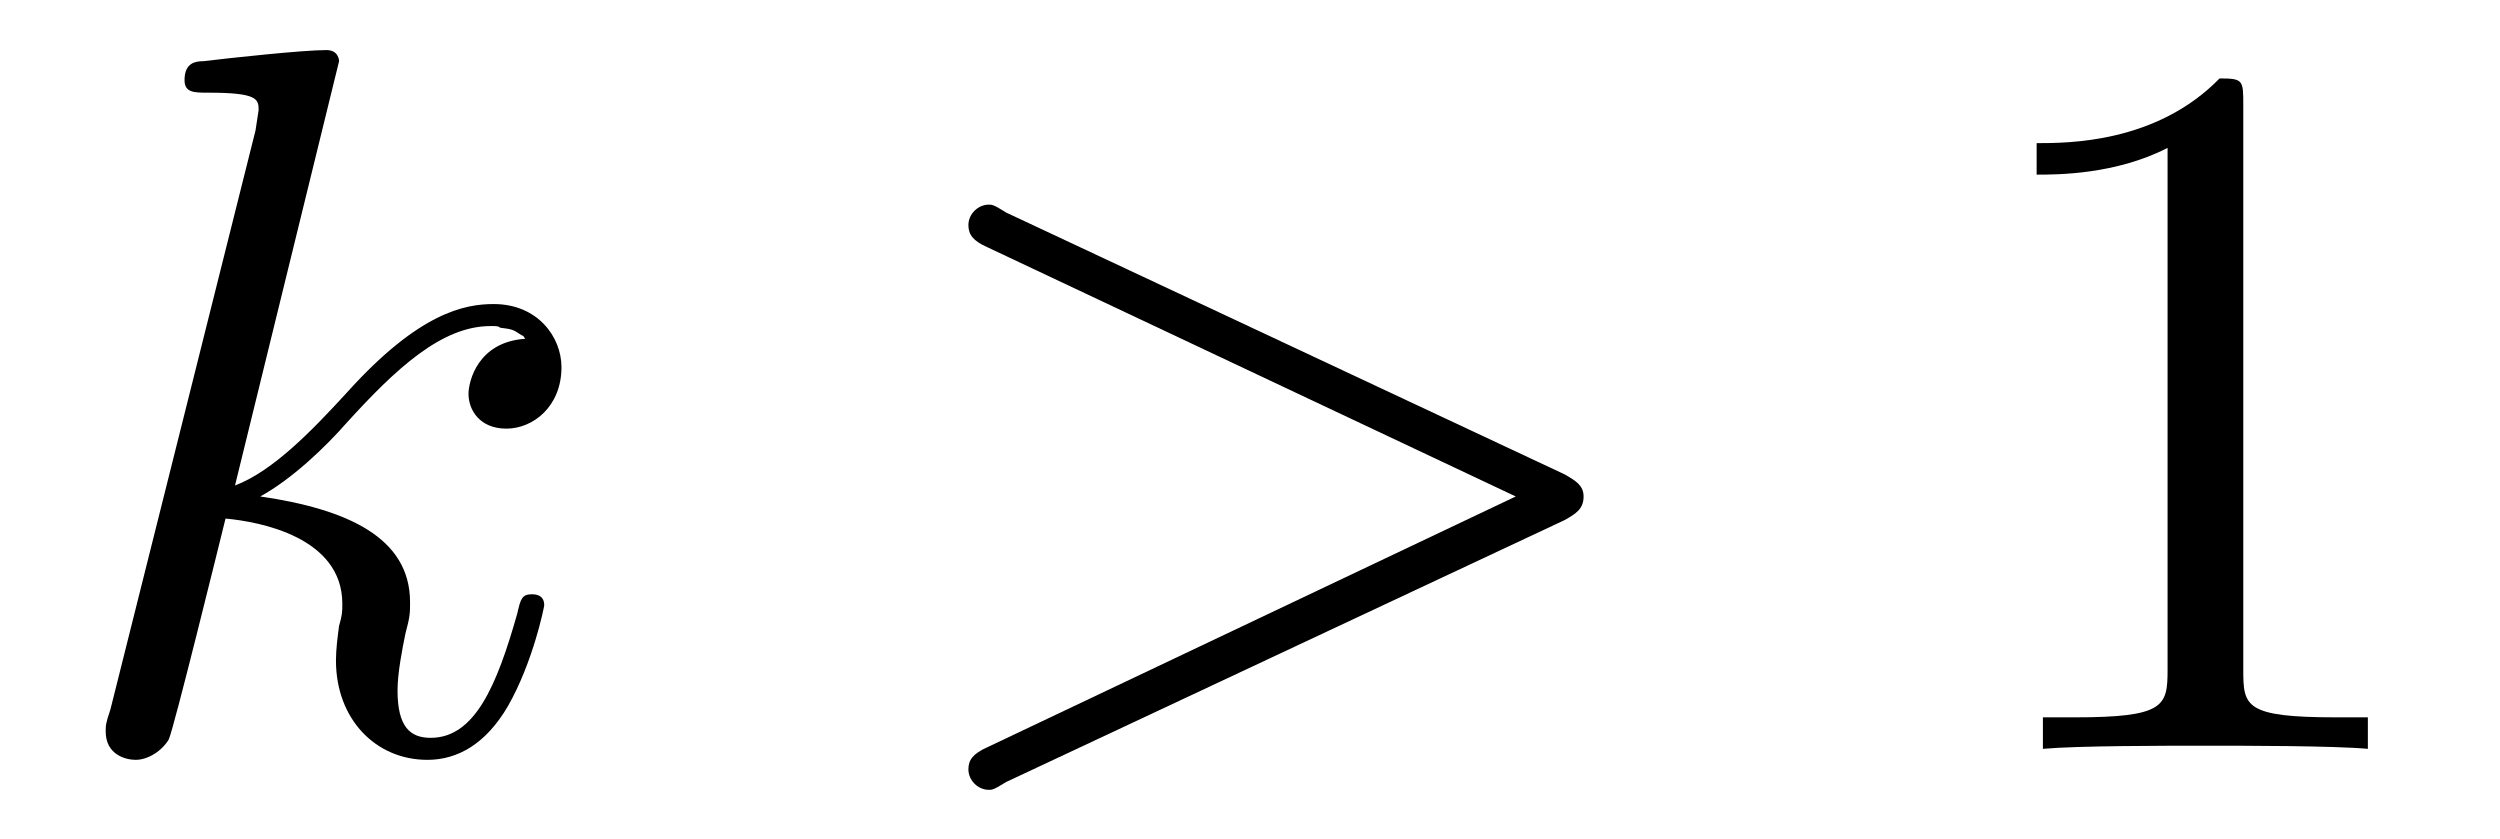
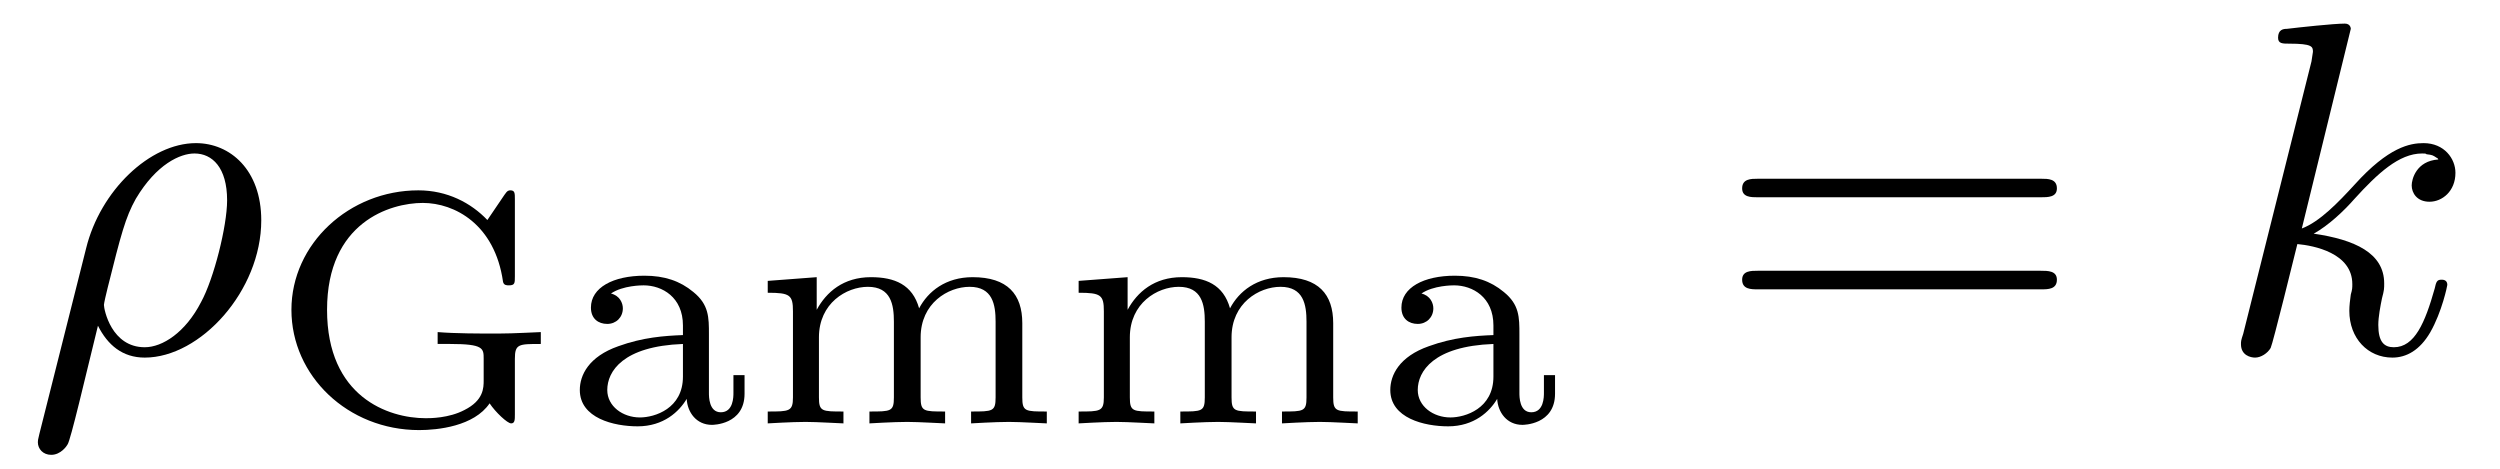
- <svg xmlns="http://www.w3.org/2000/svg" xmlns:xlink="http://www.w3.org/1999/xlink" viewBox="0 0 24.765 8.308">
+ <svg xmlns="http://www.w3.org/2000/svg" xmlns:xlink="http://www.w3.org/1999/xlink" viewBox="0 0 52.629 9.856">
  <defs>
    <g>
      <g id="glyph-0-0">
+         <path d="M 0.328 1.719 C 0.297 1.844 0.297 1.859 0.297 1.891 C 0.297 2.031 0.406 2.156 0.578 2.156 C 0.781 2.156 0.906 1.969 0.922 1.938 C 0.984 1.859 1.297 0.516 1.562 -0.562 C 1.766 -0.156 2.078 0.109 2.547 0.109 C 3.719 0.109 5 -1.297 5 -2.781 C 5 -3.844 4.344 -4.406 3.625 -4.406 C 2.656 -4.406 1.609 -3.406 1.312 -2.188 Z M 2.547 -0.109 C 1.844 -0.109 1.688 -0.906 1.688 -1 C 1.688 -1.031 1.734 -1.234 1.766 -1.359 C 2.047 -2.484 2.141 -2.844 2.359 -3.234 C 2.797 -3.969 3.297 -4.188 3.594 -4.188 C 3.969 -4.188 4.281 -3.891 4.281 -3.203 C 4.281 -2.656 4 -1.547 3.734 -1.062 C 3.406 -0.422 2.922 -0.109 2.547 -0.109 Z M 2.547 -0.109 " />
+       </g>
+       <g id="glyph-0-1">
        <path d="M 2.859 -6.812 C 2.859 -6.812 2.859 -6.922 2.734 -6.922 C 2.5 -6.922 1.781 -6.844 1.516 -6.812 C 1.438 -6.812 1.328 -6.797 1.328 -6.625 C 1.328 -6.5 1.422 -6.5 1.562 -6.5 C 2.047 -6.5 2.062 -6.438 2.062 -6.328 L 2.031 -6.125 L 0.594 -0.391 C 0.547 -0.25 0.547 -0.234 0.547 -0.172 C 0.547 0.062 0.75 0.109 0.844 0.109 C 0.969 0.109 1.109 0.016 1.172 -0.094 C 1.219 -0.188 1.672 -2.031 1.734 -2.281 C 2.078 -2.25 2.891 -2.094 2.891 -1.438 C 2.891 -1.359 2.891 -1.328 2.859 -1.219 C 2.844 -1.109 2.828 -0.984 2.828 -0.875 C 2.828 -0.297 3.219 0.109 3.734 0.109 C 4.031 0.109 4.312 -0.047 4.531 -0.422 C 4.781 -0.859 4.891 -1.406 4.891 -1.422 C 4.891 -1.531 4.797 -1.531 4.766 -1.531 C 4.672 -1.531 4.656 -1.484 4.625 -1.344 C 4.422 -0.625 4.203 -0.109 3.766 -0.109 C 3.562 -0.109 3.438 -0.219 3.438 -0.578 C 3.438 -0.75 3.484 -0.984 3.516 -1.141 C 3.562 -1.312 3.562 -1.344 3.562 -1.453 C 3.562 -2.094 2.938 -2.375 2.078 -2.5 C 2.391 -2.672 2.719 -2.984 2.938 -3.234 C 3.422 -3.766 3.875 -4.188 4.359 -4.188 C 4.422 -4.188 4.438 -4.188 4.453 -4.172 C 4.578 -4.156 4.578 -4.156 4.672 -4.094 C 4.688 -4.094 4.688 -4.078 4.703 -4.062 C 4.234 -4.031 4.141 -3.641 4.141 -3.516 C 4.141 -3.359 4.25 -3.172 4.516 -3.172 C 4.781 -3.172 5.062 -3.391 5.062 -3.781 C 5.062 -4.078 4.828 -4.406 4.391 -4.406 C 4.109 -4.406 3.656 -4.328 2.938 -3.531 C 2.594 -3.156 2.203 -2.75 1.828 -2.609 Z M 2.859 -6.812 " />
      </g>
-       <g id="glyph-0-1">
-         <path d="M 6.734 -2.266 C 6.844 -2.328 6.922 -2.375 6.922 -2.5 C 6.922 -2.609 6.844 -2.656 6.734 -2.719 L 1.203 -5.312 C 1.078 -5.391 1.062 -5.391 1.031 -5.391 C 0.922 -5.391 0.828 -5.297 0.828 -5.188 C 0.828 -5.094 0.875 -5.031 1.016 -4.969 L 6.25 -2.5 L 1.016 -0.016 C 0.875 0.047 0.828 0.109 0.828 0.203 C 0.828 0.312 0.922 0.406 1.031 0.406 C 1.062 0.406 1.078 0.406 1.203 0.328 Z M 6.734 -2.266 " />
+       <g id="glyph-1-0">
+         <path d="M 5.188 -1.359 C 5.188 -1.672 5.266 -1.672 5.734 -1.672 L 5.734 -1.922 C 5.672 -1.922 5.172 -1.891 4.828 -1.891 C 4.453 -1.891 3.938 -1.891 3.562 -1.922 L 3.562 -1.672 L 3.828 -1.672 C 4.531 -1.672 4.531 -1.578 4.531 -1.359 L 4.531 -0.906 C 4.531 -0.75 4.531 -0.484 4.125 -0.281 C 3.797 -0.109 3.406 -0.109 3.312 -0.109 C 2.516 -0.109 1.234 -0.562 1.234 -2.391 C 1.234 -4.234 2.562 -4.641 3.25 -4.641 C 3.922 -4.641 4.766 -4.188 4.938 -2.984 C 4.953 -2.906 5.016 -2.906 5.062 -2.906 C 5.188 -2.906 5.188 -2.953 5.188 -3.094 L 5.188 -4.719 C 5.188 -4.844 5.188 -4.906 5.094 -4.906 C 5.062 -4.906 5.031 -4.906 4.969 -4.812 L 4.609 -4.281 C 4.266 -4.641 3.766 -4.906 3.156 -4.906 C 1.703 -4.906 0.484 -3.781 0.484 -2.391 C 0.484 -1 1.672 0.141 3.172 0.141 C 3.562 0.141 4.328 0.062 4.656 -0.422 C 4.781 -0.234 5.031 0 5.109 0 C 5.188 0 5.188 -0.078 5.188 -0.188 Z M 5.188 -1.359 " />
      </g>
-       <g id="glyph-1-0">
-         <path d="M 2.938 -6.375 C 2.938 -6.625 2.938 -6.641 2.703 -6.641 C 2.078 -6 1.203 -6 0.891 -6 L 0.891 -5.688 C 1.094 -5.688 1.672 -5.688 2.188 -5.953 L 2.188 -0.781 C 2.188 -0.422 2.156 -0.312 1.266 -0.312 L 0.953 -0.312 L 0.953 0 C 1.297 -0.031 2.156 -0.031 2.562 -0.031 C 2.953 -0.031 3.828 -0.031 4.172 0 L 4.172 -0.312 L 3.859 -0.312 C 2.953 -0.312 2.938 -0.422 2.938 -0.781 Z M 2.938 -6.375 " />
+       <g id="glyph-1-1">
+         <path d="M 3.109 -1.875 C 3.109 -2.234 3.109 -2.5 2.781 -2.766 C 2.5 -3 2.172 -3.109 1.75 -3.109 C 1.094 -3.109 0.625 -2.859 0.625 -2.438 C 0.625 -2.203 0.781 -2.094 0.969 -2.094 C 1.156 -2.094 1.297 -2.234 1.297 -2.422 C 1.297 -2.531 1.234 -2.688 1.047 -2.734 C 1.297 -2.906 1.703 -2.906 1.734 -2.906 C 2.125 -2.906 2.562 -2.656 2.562 -2.062 L 2.562 -1.859 C 2.172 -1.844 1.719 -1.812 1.203 -1.625 C 0.578 -1.406 0.391 -1.016 0.391 -0.703 C 0.391 -0.109 1.109 0.062 1.609 0.062 C 2.156 0.062 2.484 -0.25 2.641 -0.516 C 2.656 -0.234 2.844 0.031 3.172 0.031 C 3.188 0.031 3.859 0.031 3.859 -0.625 L 3.859 -1.016 L 3.625 -1.016 L 3.625 -0.641 C 3.625 -0.562 3.625 -0.234 3.359 -0.234 C 3.109 -0.234 3.109 -0.562 3.109 -0.641 Z M 2.562 -0.984 C 2.562 -0.312 1.969 -0.125 1.656 -0.125 C 1.297 -0.125 0.969 -0.359 0.969 -0.703 C 0.969 -1.094 1.297 -1.625 2.562 -1.672 Z M 2.562 -0.984 " />
+       </g>
+       <g id="glyph-1-2">
+         <path d="M 5.734 -2.109 C 5.734 -2.719 5.422 -3.078 4.688 -3.078 C 4.125 -3.078 3.75 -2.781 3.562 -2.422 C 3.422 -2.922 3.047 -3.078 2.547 -3.078 C 1.969 -3.078 1.609 -2.766 1.406 -2.391 L 1.406 -3.078 L 0.375 -3 L 0.375 -2.75 C 0.844 -2.75 0.906 -2.703 0.906 -2.359 L 0.906 -0.547 C 0.906 -0.25 0.828 -0.25 0.375 -0.25 L 0.375 0 C 0.391 0 0.875 -0.031 1.172 -0.031 C 1.422 -0.031 1.906 0 1.969 0 L 1.969 -0.25 C 1.516 -0.25 1.453 -0.25 1.453 -0.547 L 1.453 -1.812 C 1.453 -2.531 2.031 -2.875 2.484 -2.875 C 2.969 -2.875 3.031 -2.5 3.031 -2.141 L 3.031 -0.547 C 3.031 -0.25 2.969 -0.25 2.516 -0.25 L 2.516 0 C 2.531 0 3.016 -0.031 3.312 -0.031 C 3.562 -0.031 4.047 0 4.109 0 L 4.109 -0.25 C 3.656 -0.25 3.594 -0.25 3.594 -0.547 L 3.594 -1.812 C 3.594 -2.531 4.172 -2.875 4.625 -2.875 C 5.109 -2.875 5.172 -2.5 5.172 -2.141 L 5.172 -0.547 C 5.172 -0.25 5.109 -0.25 4.656 -0.25 L 4.656 0 C 4.672 0 5.156 -0.031 5.453 -0.031 C 5.703 -0.031 6.188 0 6.25 0 L 6.25 -0.25 C 5.797 -0.25 5.734 -0.25 5.734 -0.547 Z M 5.734 -2.109 " />
+       </g>
+       <g id="glyph-2-0">
+         <path d="M 6.844 -3.266 C 7 -3.266 7.188 -3.266 7.188 -3.453 C 7.188 -3.656 7 -3.656 6.859 -3.656 L 0.891 -3.656 C 0.75 -3.656 0.562 -3.656 0.562 -3.453 C 0.562 -3.266 0.75 -3.266 0.891 -3.266 Z M 6.859 -1.328 C 7 -1.328 7.188 -1.328 7.188 -1.531 C 7.188 -1.719 7 -1.719 6.844 -1.719 L 0.891 -1.719 C 0.75 -1.719 0.562 -1.719 0.562 -1.531 C 0.562 -1.328 0.75 -1.328 0.891 -1.328 Z M 6.859 -1.328 " />
      </g>
    </g>
+     <clipPath id="clip-0">
+       <path clip-rule="nonzero" d="M 0 3 L 6 3 L 6 9.855 L 0 9.855 Z M 0 3 " />
+     </clipPath>
+     <clipPath id="clip-1">
+       <path clip-rule="nonzero" d="M 6 4 L 33 4 L 33 9.855 L 6 9.855 Z M 6 4 " />
+     </clipPath>
  </defs>
-   <g fill="rgb(0%, 0%, 0%)" fill-opacity="1">
-     <use xlink:href="#glyph-0-0" x="0.5" y="7.418" />
+   <g clip-path="url(#clip-0)">
+     <g fill="rgb(0%, 0%, 0%)" fill-opacity="1">
+       <use xlink:href="#glyph-0-0" x="0.5" y="7.419" />
+     </g>
+   </g>
+   <g clip-path="url(#clip-1)">
+     <g fill="rgb(0%, 0%, 0%)" fill-opacity="1">
+       <use xlink:href="#glyph-1-0" x="5.651" y="8.913" />
+       <use xlink:href="#glyph-1-1" x="11.815" y="8.913" />
+       <use xlink:href="#glyph-1-2" x="15.787" y="8.913" />
+       <use xlink:href="#glyph-1-2" x="22.332" y="8.913" />
+       <use xlink:href="#glyph-1-1" x="28.877" y="8.913" />
+     </g>
  </g>
  <g fill="rgb(0%, 0%, 0%)" fill-opacity="1">
-     <use xlink:href="#glyph-0-1" x="8.765" y="7.418" />
+     <use xlink:href="#glyph-2-0" x="36.113" y="7.419" />
  </g>
  <g fill="rgb(0%, 0%, 0%)" fill-opacity="1">
-     <use xlink:href="#glyph-1-0" x="19.284" y="7.418" />
+     <use xlink:href="#glyph-0-1" x="46.629" y="7.419" />
  </g>
</svg>
